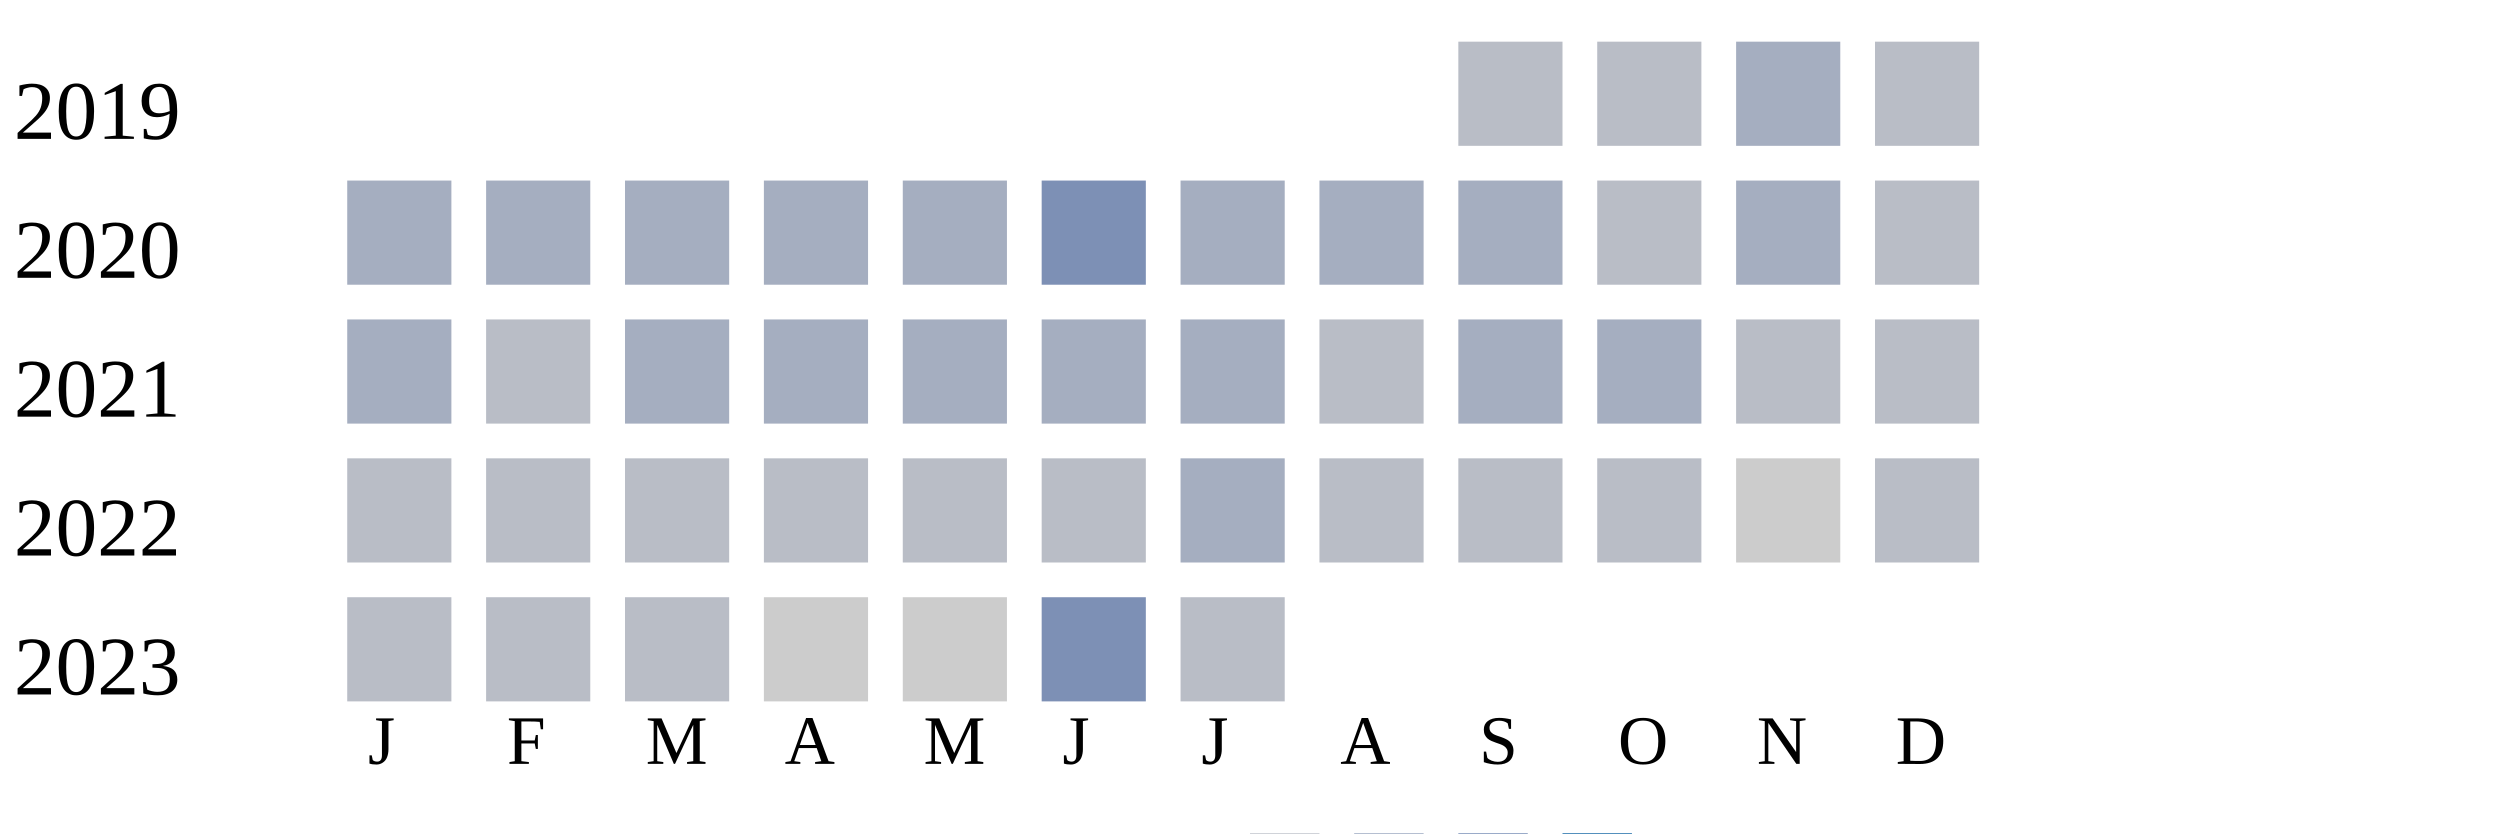
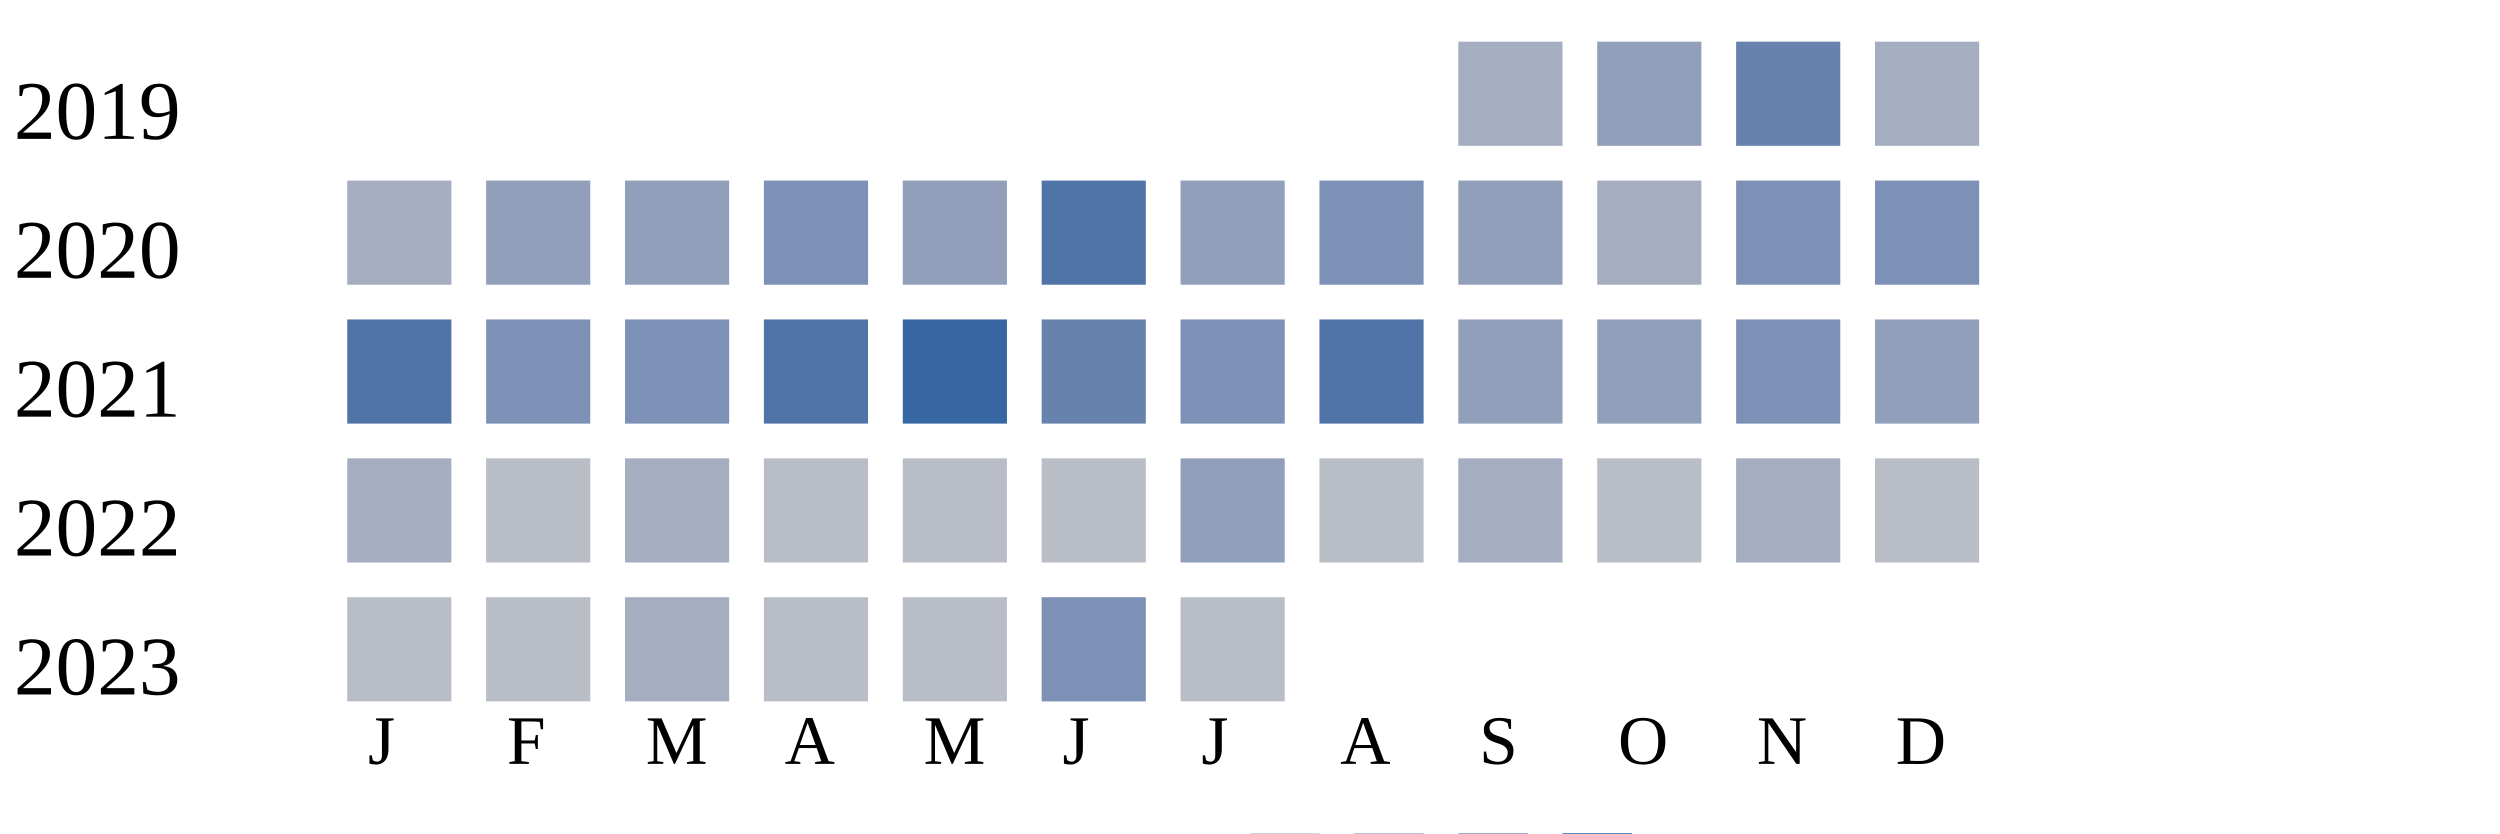
<svg xmlns="http://www.w3.org/2000/svg" width="360" height="120">
  <g transform="translate(0 0)">
    <text x="2" y="20">2019</text>
-     <rect x="210" y="6" width="15" height="15" fill="#b9bdc6" />
-     <rect x="230" y="6" width="15" height="15" fill="#b9bdc6" />
-     <rect x="250" y="6" width="15" height="15" fill="#a5aec0" />
-     <rect x="270" y="6" width="15" height="15" fill="#b9bdc6" />
+     <rect x="210" y="6" width="15" height="15" fill="#a5aec0" />
+     <rect x="230" y="6" width="15" height="15" fill="#919fba" />
+     <rect x="250" y="6" width="15" height="15" fill="#6882ae" />
+     <rect x="270" y="6" width="15" height="15" fill="#a5aec0" />
  </g>
  <g transform="translate(0 20)">
    <text x="2" y="20">2020</text>
    <rect x="50" y="6" width="15" height="15" fill="#a5aec0" />
-     <rect x="70" y="6" width="15" height="15" fill="#a5aec0" />
+     <rect x="70" y="6" width="15" height="15" fill="#919fba" />
+     <rect x="90" y="6" width="15" height="15" fill="#919fba" />
+     <rect x="110" y="6" width="15" height="15" fill="#7d90b5" />
+     <rect x="130" y="6" width="15" height="15" fill="#919fba" />
+     <rect x="150" y="6" width="15" height="15" fill="#5174a8" />
+     <rect x="170" y="6" width="15" height="15" fill="#919fba" />
+     <rect x="190" y="6" width="15" height="15" fill="#7d90b5" />
+     <rect x="210" y="6" width="15" height="15" fill="#919fba" />
+     <rect x="230" y="6" width="15" height="15" fill="#a5aec0" />
+     <rect x="250" y="6" width="15" height="15" fill="#7d90b5" />
+     <rect x="270" y="6" width="15" height="15" fill="#7d90b5" />
+   </g>
+   <g transform="translate(0 40)">
+     <text x="2" y="20">2021</text>
+     <rect x="50" y="6" width="15" height="15" fill="#5174a8" />
+     <rect x="70" y="6" width="15" height="15" fill="#7d90b5" />
+     <rect x="90" y="6" width="15" height="15" fill="#7d90b5" />
+     <rect x="110" y="6" width="15" height="15" fill="#5174a8" />
+     <rect x="130" y="6" width="15" height="15" fill="#3667a2" />
+     <rect x="150" y="6" width="15" height="15" fill="#6882ae" />
+     <rect x="170" y="6" width="15" height="15" fill="#7d90b5" />
+     <rect x="190" y="6" width="15" height="15" fill="#5174a8" />
+     <rect x="210" y="6" width="15" height="15" fill="#919fba" />
+     <rect x="230" y="6" width="15" height="15" fill="#919fba" />
+     <rect x="250" y="6" width="15" height="15" fill="#7d90b5" />
+     <rect x="270" y="6" width="15" height="15" fill="#919fba" />
+   </g>
+   <g transform="translate(0 60)">
+     <text x="2" y="20">2022</text>
+     <rect x="50" y="6" width="15" height="15" fill="#a5aec0" />
+     <rect x="70" y="6" width="15" height="15" fill="#b9bdc6" />
    <rect x="90" y="6" width="15" height="15" fill="#a5aec0" />
-     <rect x="110" y="6" width="15" height="15" fill="#a5aec0" />
-     <rect x="130" y="6" width="15" height="15" fill="#a5aec0" />
-     <rect x="150" y="6" width="15" height="15" fill="#7d90b5" />
-     <rect x="170" y="6" width="15" height="15" fill="#a5aec0" />
-     <rect x="190" y="6" width="15" height="15" fill="#a5aec0" />
+     <rect x="110" y="6" width="15" height="15" fill="#b9bdc6" />
+     <rect x="130" y="6" width="15" height="15" fill="#b9bdc6" />
+     <rect x="150" y="6" width="15" height="15" fill="#b9bdc6" />
+     <rect x="170" y="6" width="15" height="15" fill="#919fba" />
+     <rect x="190" y="6" width="15" height="15" fill="#b9bdc6" />
    <rect x="210" y="6" width="15" height="15" fill="#a5aec0" />
    <rect x="230" y="6" width="15" height="15" fill="#b9bdc6" />
    <rect x="250" y="6" width="15" height="15" fill="#a5aec0" />
-     <rect x="270" y="6" width="15" height="15" fill="#b9bdc6" />
-   </g>
-   <g transform="translate(0 40)">
-     <text x="2" y="20">2021</text>
-     <rect x="50" y="6" width="15" height="15" fill="#a5aec0" />
-     <rect x="70" y="6" width="15" height="15" fill="#b9bdc6" />
-     <rect x="90" y="6" width="15" height="15" fill="#a5aec0" />
-     <rect x="110" y="6" width="15" height="15" fill="#a5aec0" />
-     <rect x="130" y="6" width="15" height="15" fill="#a5aec0" />
-     <rect x="150" y="6" width="15" height="15" fill="#a5aec0" />
-     <rect x="170" y="6" width="15" height="15" fill="#a5aec0" />
-     <rect x="190" y="6" width="15" height="15" fill="#b9bdc6" />
-     <rect x="210" y="6" width="15" height="15" fill="#a5aec0" />
-     <rect x="230" y="6" width="15" height="15" fill="#a5aec0" />
-     <rect x="250" y="6" width="15" height="15" fill="#b9bdc6" />
-     <rect x="270" y="6" width="15" height="15" fill="#b9bdc6" />
-   </g>
-   <g transform="translate(0 60)">
-     <text x="2" y="20">2022</text>
-     <rect x="50" y="6" width="15" height="15" fill="#b9bdc6" />
-     <rect x="70" y="6" width="15" height="15" fill="#b9bdc6" />
-     <rect x="90" y="6" width="15" height="15" fill="#b9bdc6" />
-     <rect x="110" y="6" width="15" height="15" fill="#b9bdc6" />
-     <rect x="130" y="6" width="15" height="15" fill="#b9bdc6" />
-     <rect x="150" y="6" width="15" height="15" fill="#b9bdc6" />
-     <rect x="170" y="6" width="15" height="15" fill="#a5aec0" />
-     <rect x="190" y="6" width="15" height="15" fill="#b9bdc6" />
-     <rect x="210" y="6" width="15" height="15" fill="#b9bdc6" />
-     <rect x="230" y="6" width="15" height="15" fill="#b9bdc6" />
-     <rect x="250" y="6" width="15" height="15" fill="#cccccc" />
    <rect x="270" y="6" width="15" height="15" fill="#b9bdc6" />
  </g>
  <g transform="translate(0 80)">
    <text x="2" y="20">2023</text>
    <rect x="50" y="6" width="15" height="15" fill="#b9bdc6" />
    <rect x="70" y="6" width="15" height="15" fill="#b9bdc6" />
-     <rect x="90" y="6" width="15" height="15" fill="#b9bdc6" />
-     <rect x="110" y="6" width="15" height="15" fill="#cccccc" />
-     <rect x="130" y="6" width="15" height="15" fill="#cccccc" />
+     <rect x="90" y="6" width="15" height="15" fill="#a5aec0" />
+     <rect x="110" y="6" width="15" height="15" fill="#b9bdc6" />
+     <rect x="130" y="6" width="15" height="15" fill="#b9bdc6" />
    <rect x="150" y="6" width="15" height="15" fill="#7d90b5" />
    <rect x="170" y="6" width="15" height="15" fill="#b9bdc6" />
  </g>
  <text style="font-size: 10px; text-align: center" x="53" y="110">J</text>
  <text style="font-size: 10px; text-align: center" x="73" y="110">F</text>
  <text style="font-size: 10px; text-align: center" x="93" y="110">M</text>
  <text style="font-size: 10px; text-align: center" x="113" y="110">A</text>
  <text style="font-size: 10px; text-align: center" x="133" y="110">M</text>
  <text style="font-size: 10px; text-align: center" x="153" y="110">J</text>
  <text style="font-size: 10px; text-align: center" x="173" y="110">J</text>
  <text style="font-size: 10px; text-align: center" x="193" y="110">A</text>
  <text style="font-size: 10px; text-align: center" x="213" y="110">S</text>
  <text style="font-size: 10px; text-align: center" x="233" y="110">O</text>
  <text style="font-size: 10px; text-align: center" x="253" y="110">N</text>
  <text style="font-size: 10px; text-align: center" x="273" y="110">D</text>
  <text style="font-size: 10px;" x="155" y="129">Less</text>
  <rect fill="#b9bdc6" width="10" height="10" x="180" y="120" />
  <rect fill="#919fba" width="10" height="10" x="195" y="120" />
  <rect fill="#6882ae" width="10" height="10" x="210" y="120" />
  <rect fill="#005a9c" width="10" height="10" x="225" y="120" />
  <text x="240" y="129" style="font-size: 10px;">More</text>
</svg>
